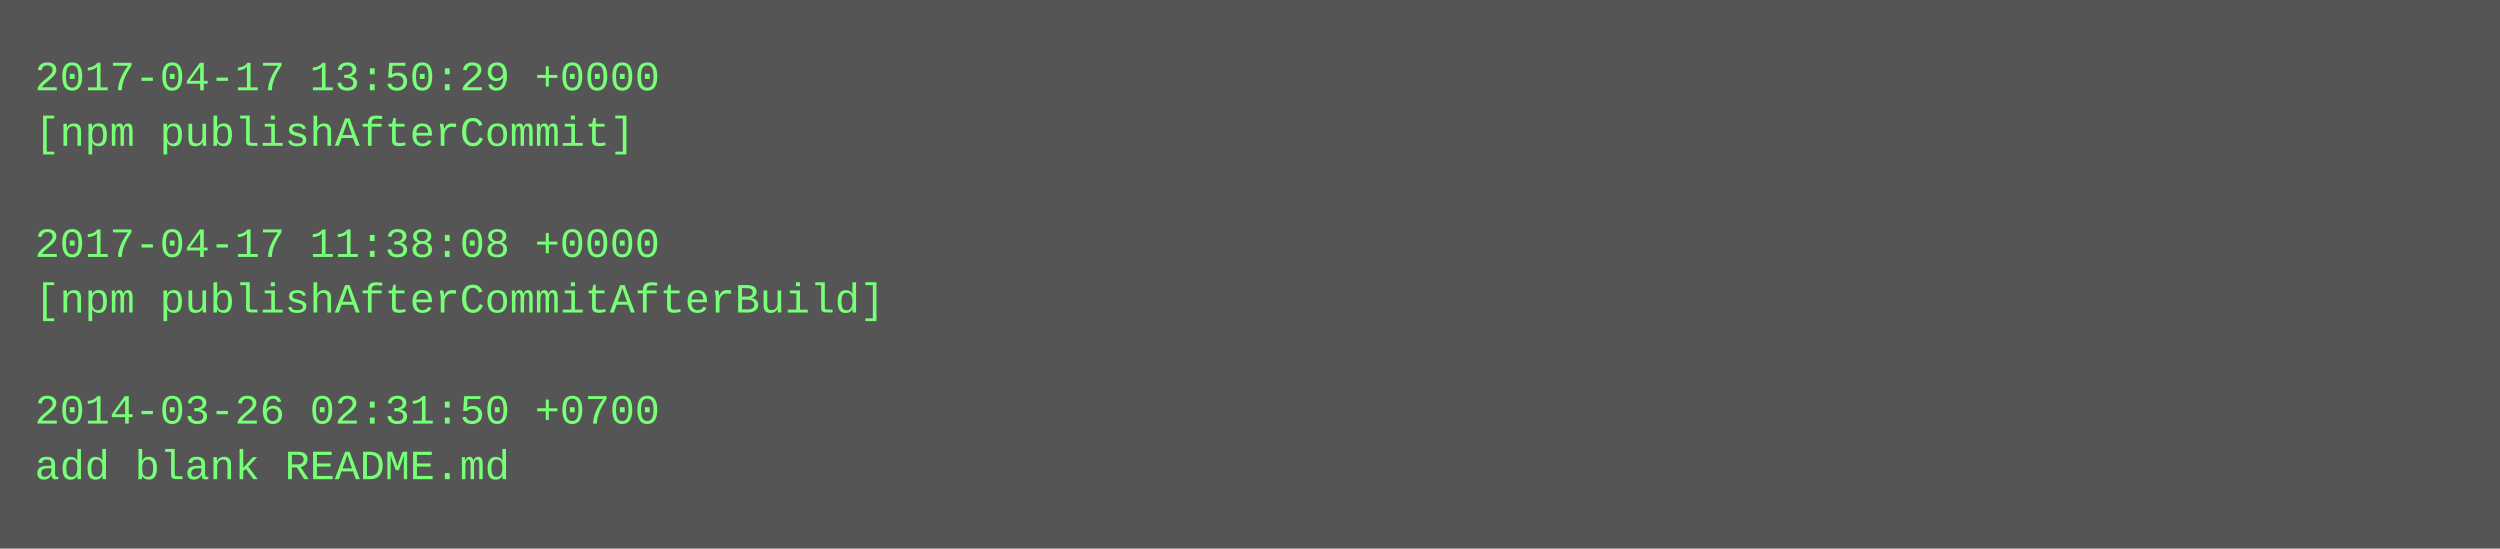
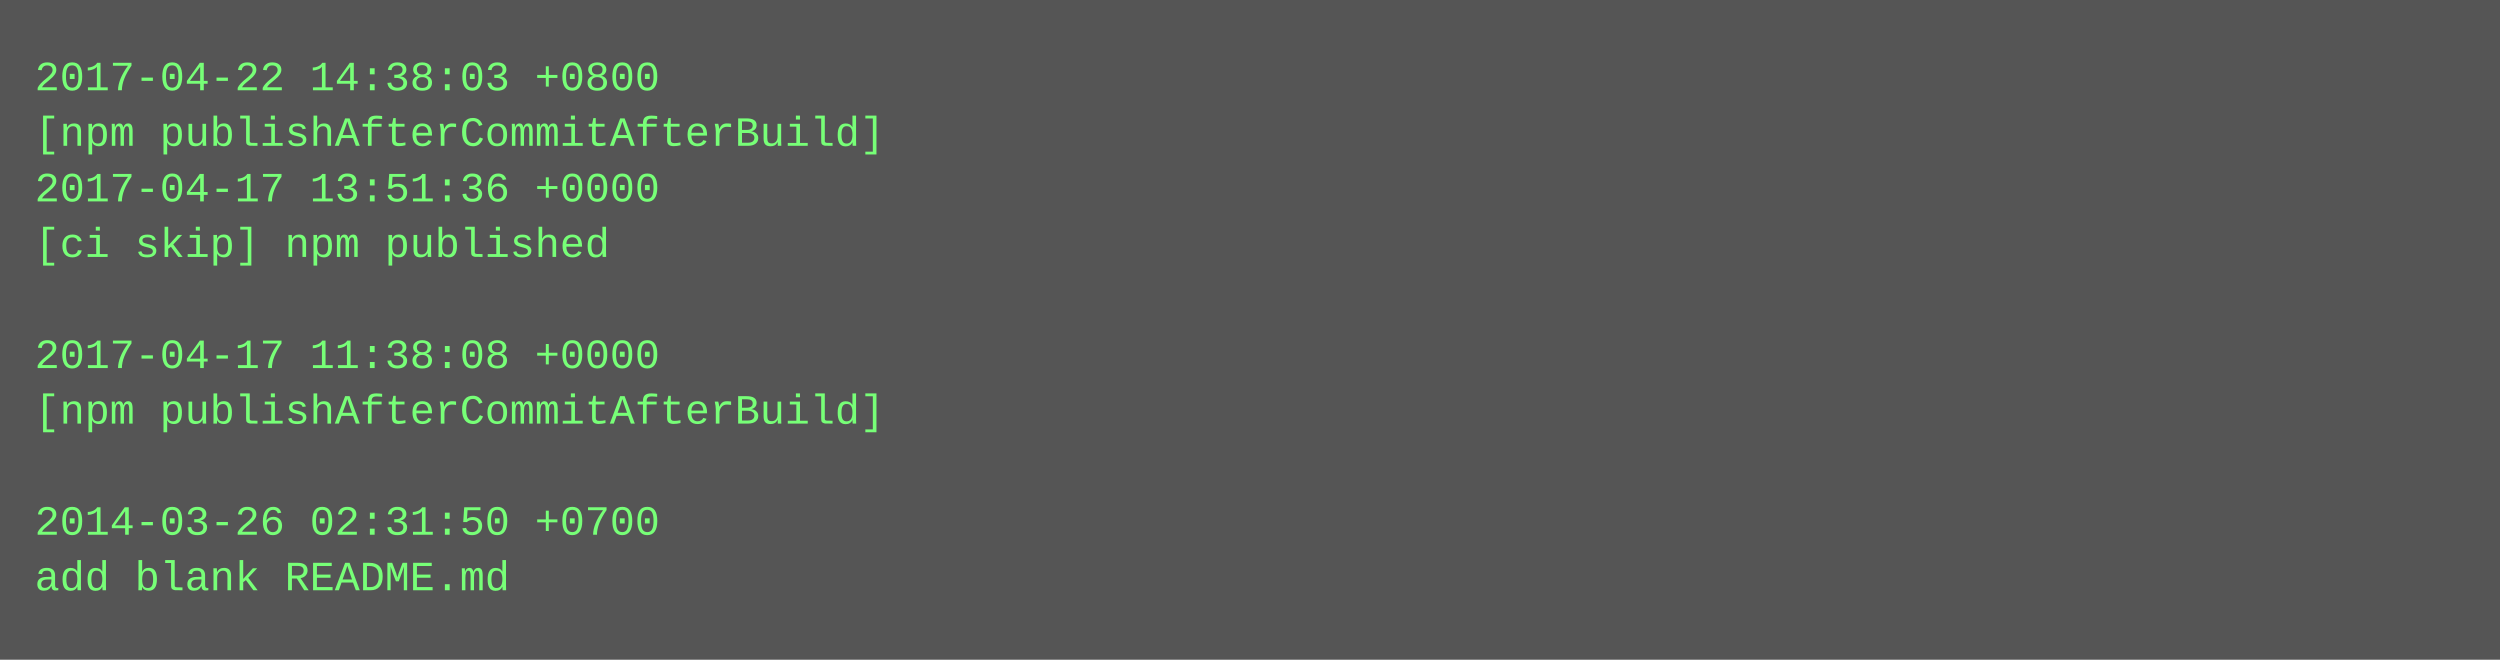
- <svg xmlns="http://www.w3.org/2000/svg" height="158" width="720">
-   <rect height="158" fill="#555" width="720" />
+ <svg xmlns="http://www.w3.org/2000/svg" height="190" width="720">
+   <rect height="190" fill="#555" width="720" />
  <text fill="#7f7" font-family="Courier New" font-size="12" xml:space="preserve">
-     <tspan x="10" y="26">2017-04-17 13:50:29 +0000</tspan>
-     <tspan x="10" y="42">[npm publishAfterCommit]</tspan>
-     <tspan x="10" y="58" />
-     <tspan x="10" y="74">2017-04-17 11:38:08 +0000</tspan>
-     <tspan x="10" y="90">[npm publishAfterCommitAfterBuild]</tspan>
-     <tspan x="10" y="106" />
-     <tspan x="10" y="122">2014-03-26 02:31:50 +0700</tspan>
-     <tspan x="10" y="138">add blank README.md</tspan>
+     <tspan x="10" y="26">2017-04-22 14:38:03 +0800</tspan>
+     <tspan x="10" y="42">[npm publishAfterCommitAfterBuild]</tspan>
+     <tspan x="10" y="58">2017-04-17 13:51:36 +0000</tspan>
+     <tspan x="10" y="74">[ci skip] npm published</tspan>
+     <tspan x="10" y="90" />
+     <tspan x="10" y="106">2017-04-17 11:38:08 +0000</tspan>
+     <tspan x="10" y="122">[npm publishAfterCommitAfterBuild]</tspan>
+     <tspan x="10" y="138" />
+     <tspan x="10" y="154">2014-03-26 02:31:50 +0700</tspan>
+     <tspan x="10" y="170">add blank README.md</tspan>
  </text>
</svg>
